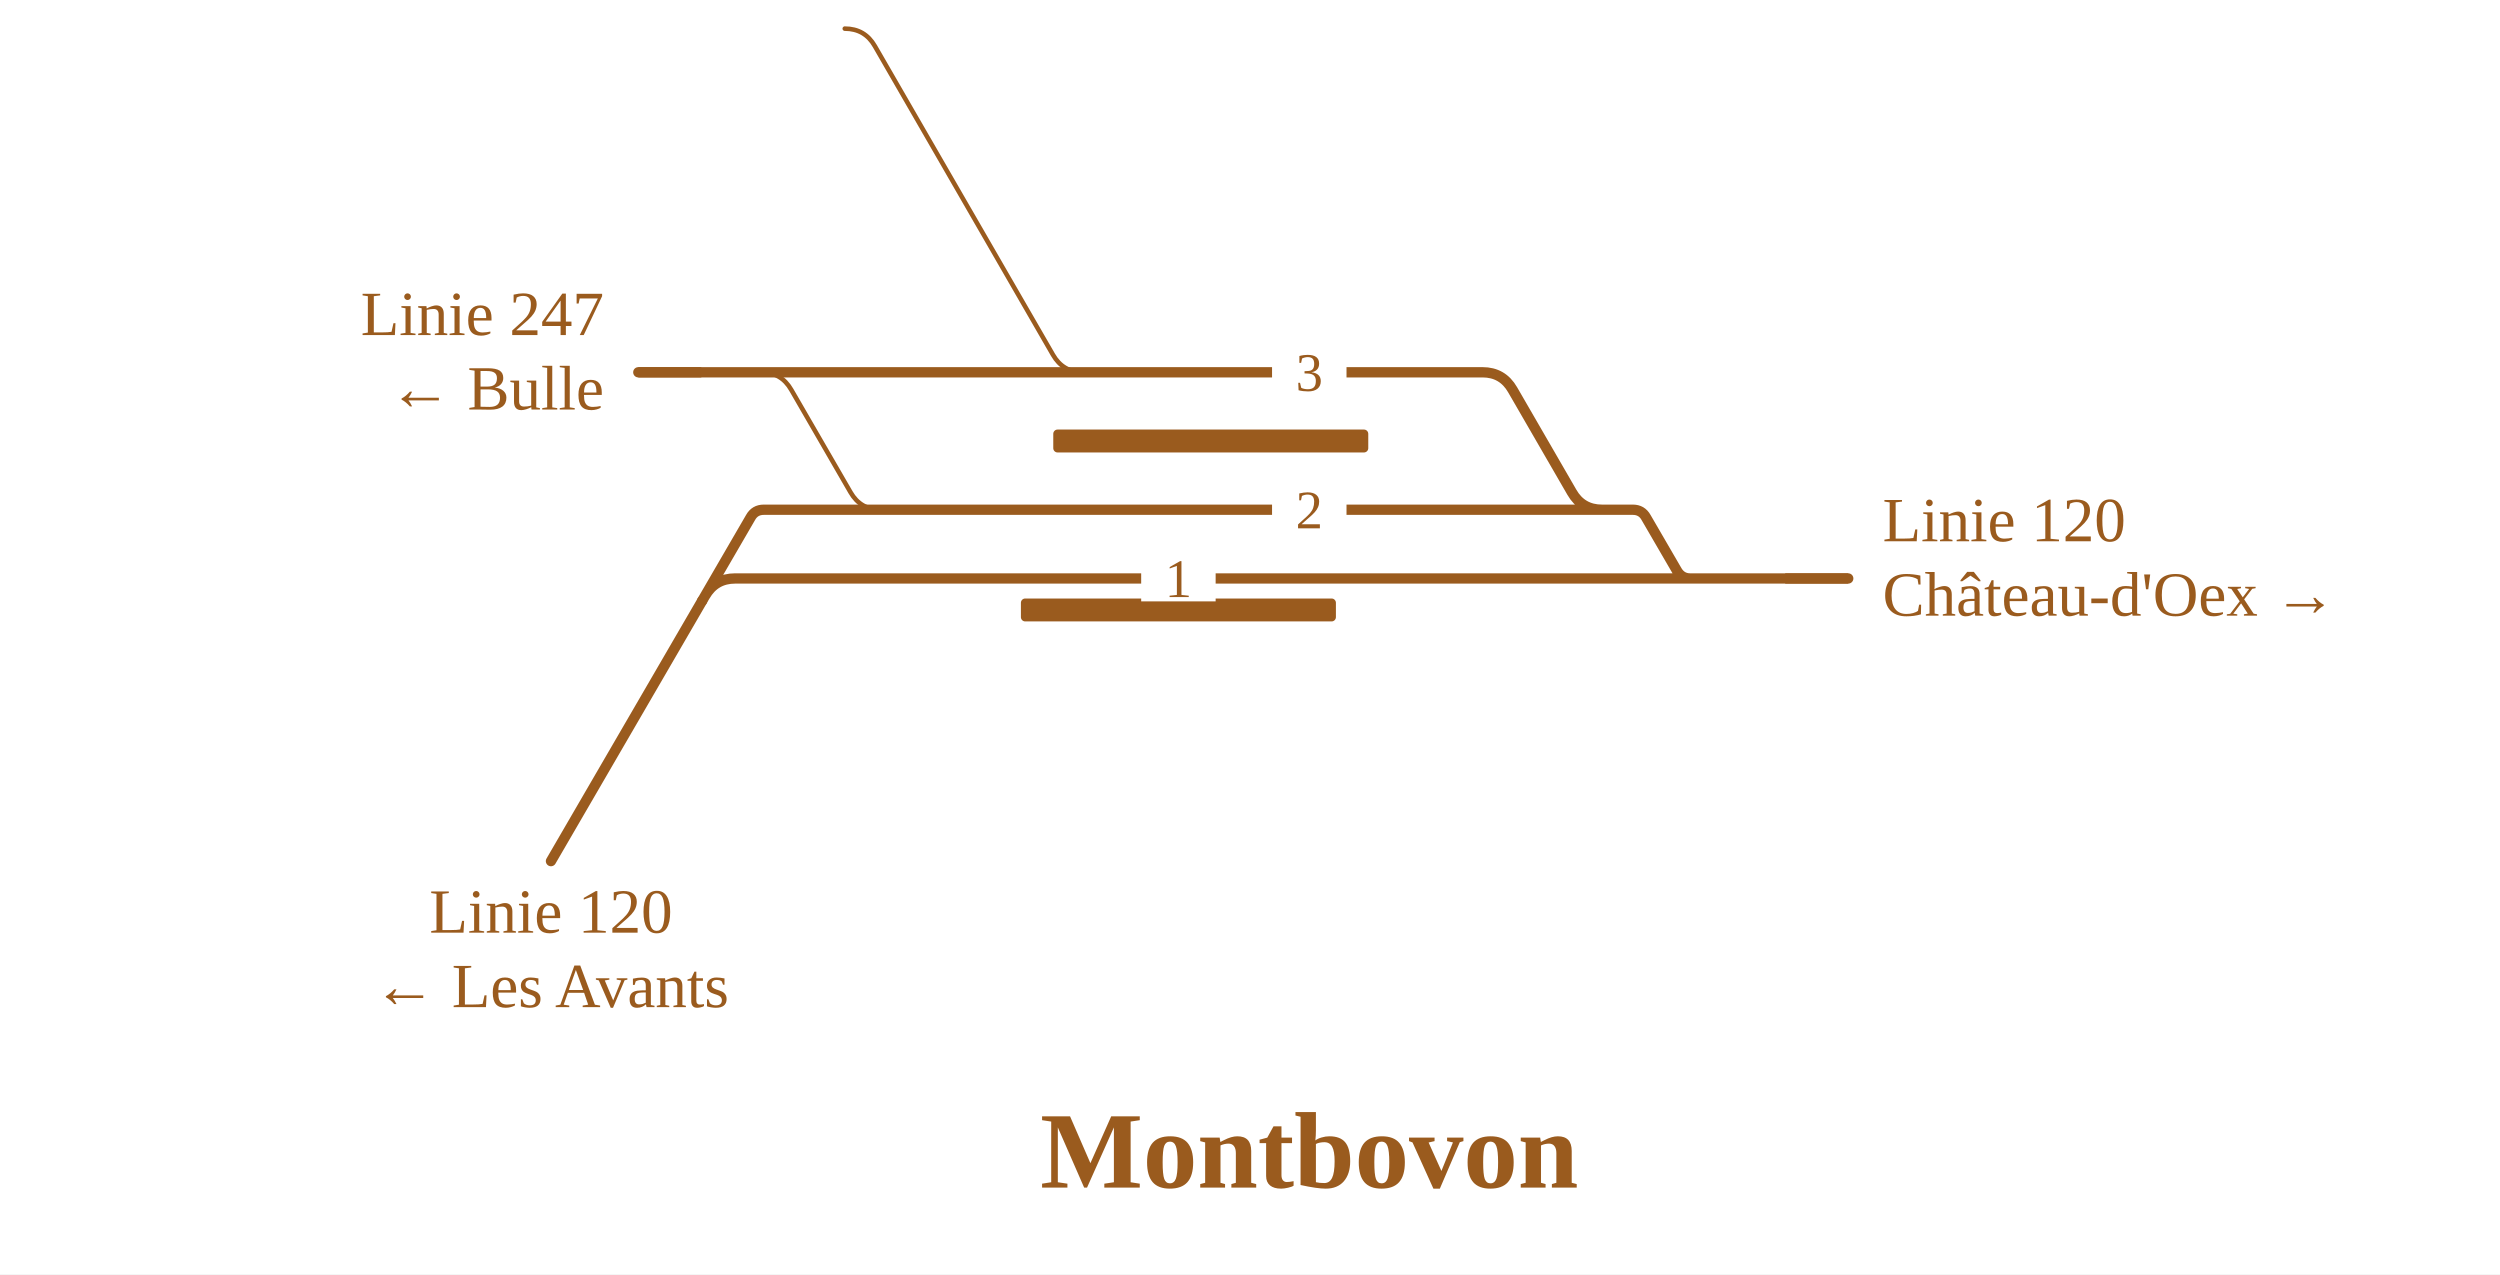
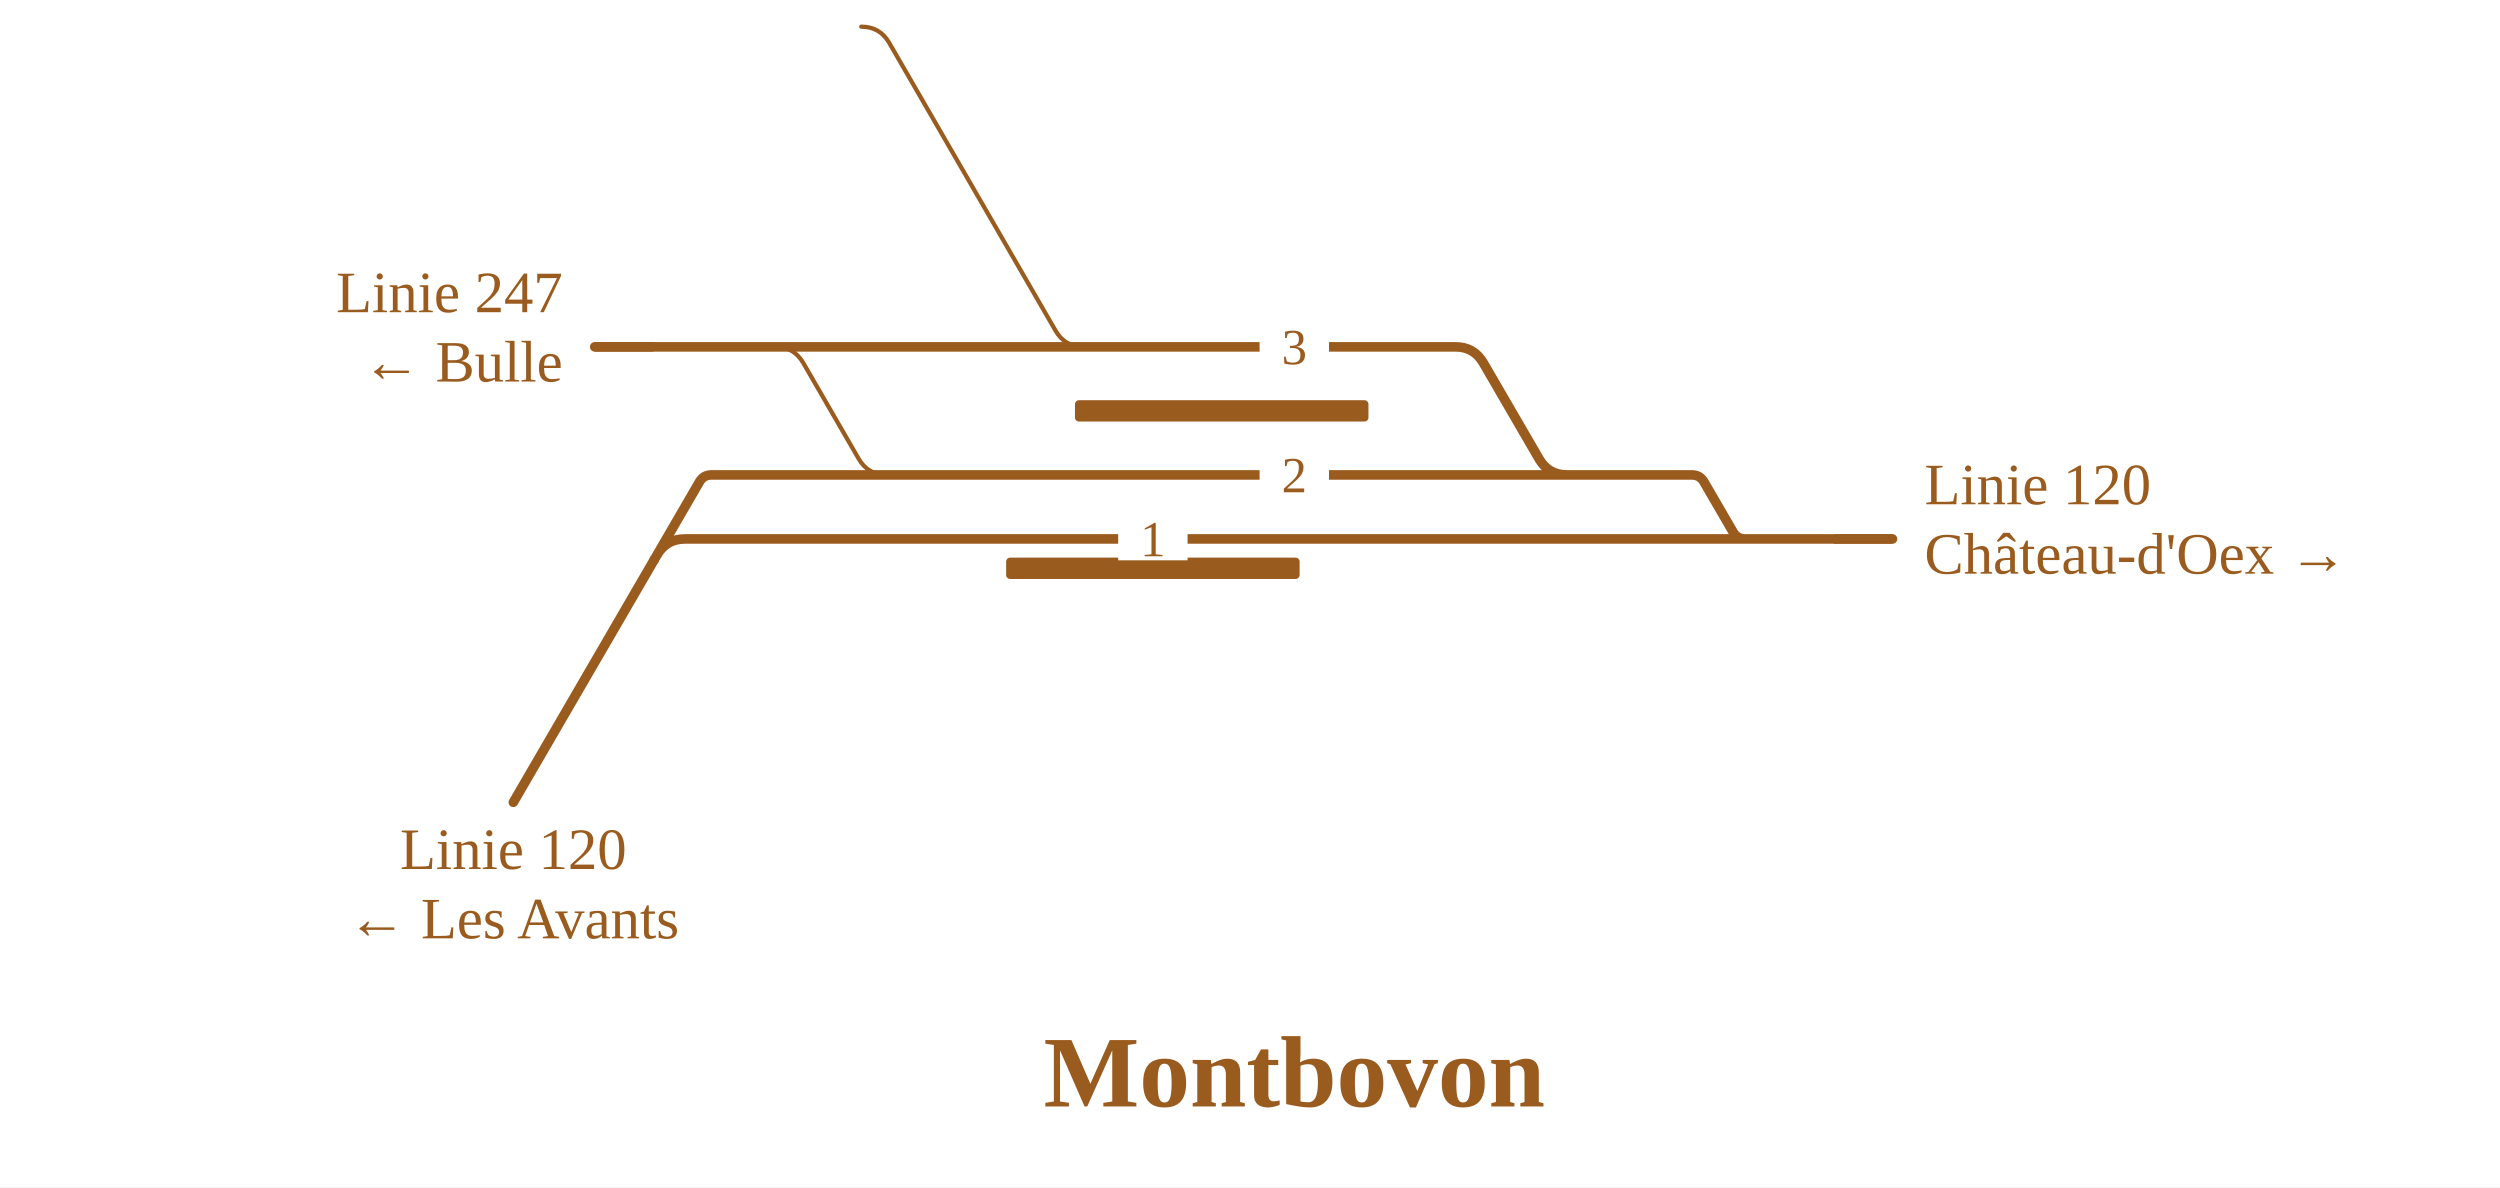
- <svg xmlns="http://www.w3.org/2000/svg" viewBox="0 -20 873 445" width="873" height="445" font-family="Fira Sans, Source Sans 3, Helvetica, Arial, sans-serif">
+ <svg xmlns="http://www.w3.org/2000/svg" viewBox="0 -20 937 445" width="937" height="445" font-family="Fira Sans, Source Sans 3, Helvetica, Arial, sans-serif">
  <rect y="-20" width="100%" height="100%" fill="#fff" />
  <g fill="none" stroke-linecap="round" stroke-linejoin="round">
-     <path d="M295.0,-10.0H295.0Q302.0,-10.0 305.5,-3.9L367.7,103.9Q371.2,110.0 378.2,110.0H378.2 M247.8,110.0H265.8Q272.8,110.0 276.3,116.1L297.0,151.9Q300.5,158.0 307.5,158.0H307.5" stroke="#9a5b1e" stroke-width="1.6" />
-     <path d="M245.2,189.8L251.3,179.3L262.1,160.7Q263.6,158.0 266.7,158.0H266.7 M266.7,158.0H307.5  M307.5,158.0H558.4  M558.4,158.0H570.2 M570.2,158.0H570.2Q573.3,158.0 574.8,160.7L585.6,179.3Q587.2,182.0 590.2,182.0H590.2  M222.9,110.0H242.6  M590.2,182.0H645.4  M247.8,110.0H378.2  M378.2,110.0H516.7  M246.2,188.1Q249.7,182.0 256.7,182.0H590.2 M516.7,110.0H517.7Q524.7,110.0 528.2,116.1L548.9,151.9Q552.4,158.0 559.4,158.0H560.4  M242.6,110.0H247.8" stroke="#9a5b1e" stroke-width="3.6" />
+     <path d="M322.8,-10.0H322.8Q329.8,-10.0 333.3,-3.9L395.6,103.9Q399.1,110.0 406.1,110.0H406.1 M254.0,110.0H290.6Q297.6,110.0 301.1,116.1L321.8,151.9Q325.3,158.0 332.3,158.0H349.7" stroke="#9a5b1e" stroke-width="1.6" />
+     <path d="M245.2,189.8L251.3,179.3L262.1,160.7Q263.6,158.0 266.7,158.0H266.7 M266.7,158.0H349.7  M349.7,158.0H586.3  M586.3,158.0H634.1 M634.1,158.0H634.1Q637.2,158.0 638.7,160.7L649.5,179.3Q651.0,182.0 654.1,182.0H654.1  M222.9,110.0H242.6  M654.1,182.0H709.3  M254.0,110.0H406.1  M406.1,110.0H544.5  M246.2,188.1Q249.7,182.0 256.7,182.0H654.1 M544.5,110.0H545.5Q552.5,110.0 556.0,116.1L576.8,151.9Q580.3,158.0 587.3,158.0H588.3  M242.6,110.0H254.0" stroke="#9a5b1e" stroke-width="3.6" />
  </g>
-   <rect x="367.8" y="130.0" width="110.0" height="8" rx="1.5" fill="#9a5b1e" />
-   <rect x="356.5" y="189.0" width="110.0" height="8" rx="1.5" fill="#9a5b1e" />
-   <rect x="444.2" y="150.0" width="26" height="16" fill="#fff" />
-   <text x="457.2" y="164.5" font-size="19" text-anchor="middle" fill="#9a5b1e">2</text>
-   <rect x="444.2" y="102.0" width="26" height="16" fill="#fff" />
-   <text x="457.2" y="116.5" font-size="19" text-anchor="middle" fill="#9a5b1e">3</text>
-   <rect x="398.5" y="174.0" width="26" height="16" fill="#fff" />
-   <text x="411.5" y="188.5" font-size="19" text-anchor="middle" fill="#9a5b1e">1</text>
+   <rect x="402.9" y="130.0" width="110.0" height="8" rx="1.5" fill="#9a5b1e" />
+   <rect x="377.1" y="189.0" width="110.0" height="8" rx="1.5" fill="#9a5b1e" />
+   <rect x="472.1" y="150.0" width="26" height="16" fill="#fff" />
+   <text x="485.1" y="164.5" font-size="19" text-anchor="middle" fill="#9a5b1e">2</text>
+   <rect x="472.1" y="102.0" width="26" height="16" fill="#fff" />
+   <text x="485.1" y="116.5" font-size="19" text-anchor="middle" fill="#9a5b1e">3</text>
+   <rect x="419.1" y="174.0" width="26" height="16" fill="#fff" />
+   <text x="432.1" y="188.5" font-size="19" text-anchor="middle" fill="#9a5b1e">1</text>
  <path d="M244.9,110.0H222.9" stroke="#9a5b1e" stroke-width="3.6" fill="none" />
-   <path d="M623.4,182.0H645.4" stroke="#9a5b1e" stroke-width="3.6" fill="none" />
+   <path d="M687.3,182.0H709.3" stroke="#9a5b1e" stroke-width="3.6" fill="none" />
  <path d="" stroke="#9a5b1e" stroke-width="3.6" fill="none" />
  <path d="M245.2,189.8L192.4,280.7" stroke="#9a5b1e" stroke-width="3.6" stroke-linecap="round" fill="none" />
  <text x="210.9" y="97.0" font-size="22" text-anchor="end" fill="#9a5b1e">Linie 247</text>
  <text x="210.9" y="123.0" font-size="22" text-anchor="end" fill="#9a5b1e">← Bulle</text>
-   <text x="657.4" y="169.0" font-size="22" text-anchor="start" fill="#9a5b1e">Linie 120</text>
-   <text x="657.4" y="195.0" font-size="22" text-anchor="start" fill="#9a5b1e">Château-d'Oex →</text>
+   <text x="721.3" y="169.0" font-size="22" text-anchor="start" fill="#9a5b1e">Linie 120</text>
+   <text x="721.3" y="195.0" font-size="22" text-anchor="start" fill="#9a5b1e">Château-d'Oex →</text>
  <text x="192.4" y="305.7" font-size="22" text-anchor="middle" fill="#9a5b1e">Linie 120</text>
  <text x="192.4" y="331.7" font-size="22" text-anchor="middle" fill="#9a5b1e">← Les Avants</text>
-   <text x="457.2" y="394.7" font-size="38" font-weight="700" text-anchor="middle" fill="#9a5b1e">Montbovon</text>
+   <text x="485.1" y="394.7" font-size="38" font-weight="700" text-anchor="middle" fill="#9a5b1e">Montbovon</text>
</svg>
